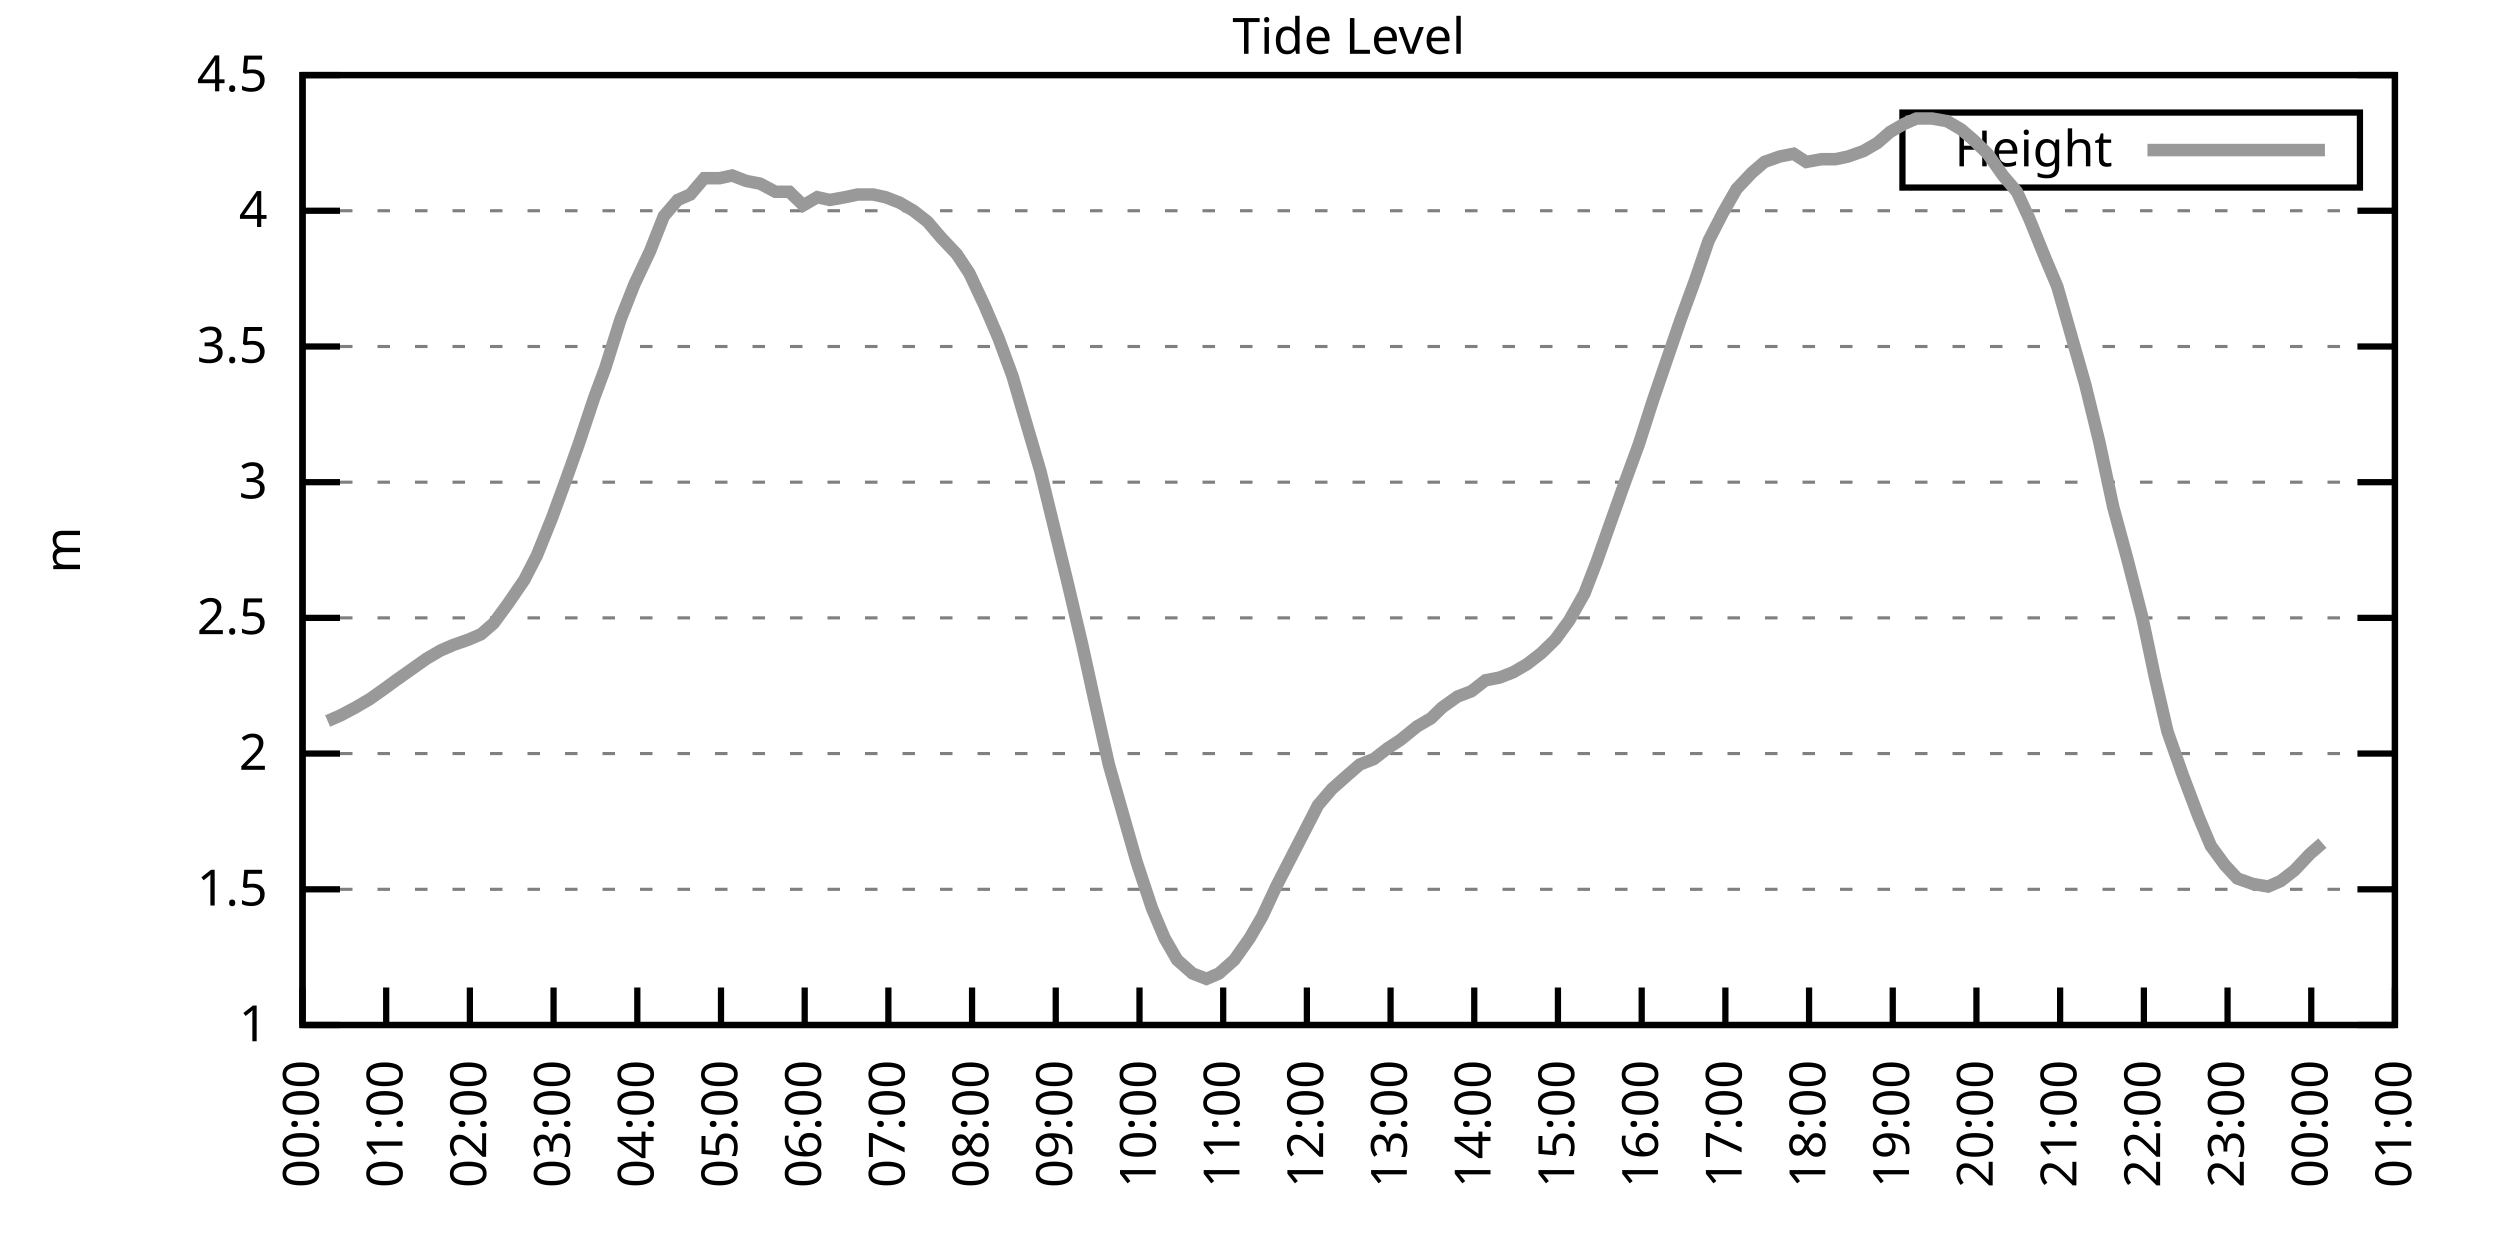
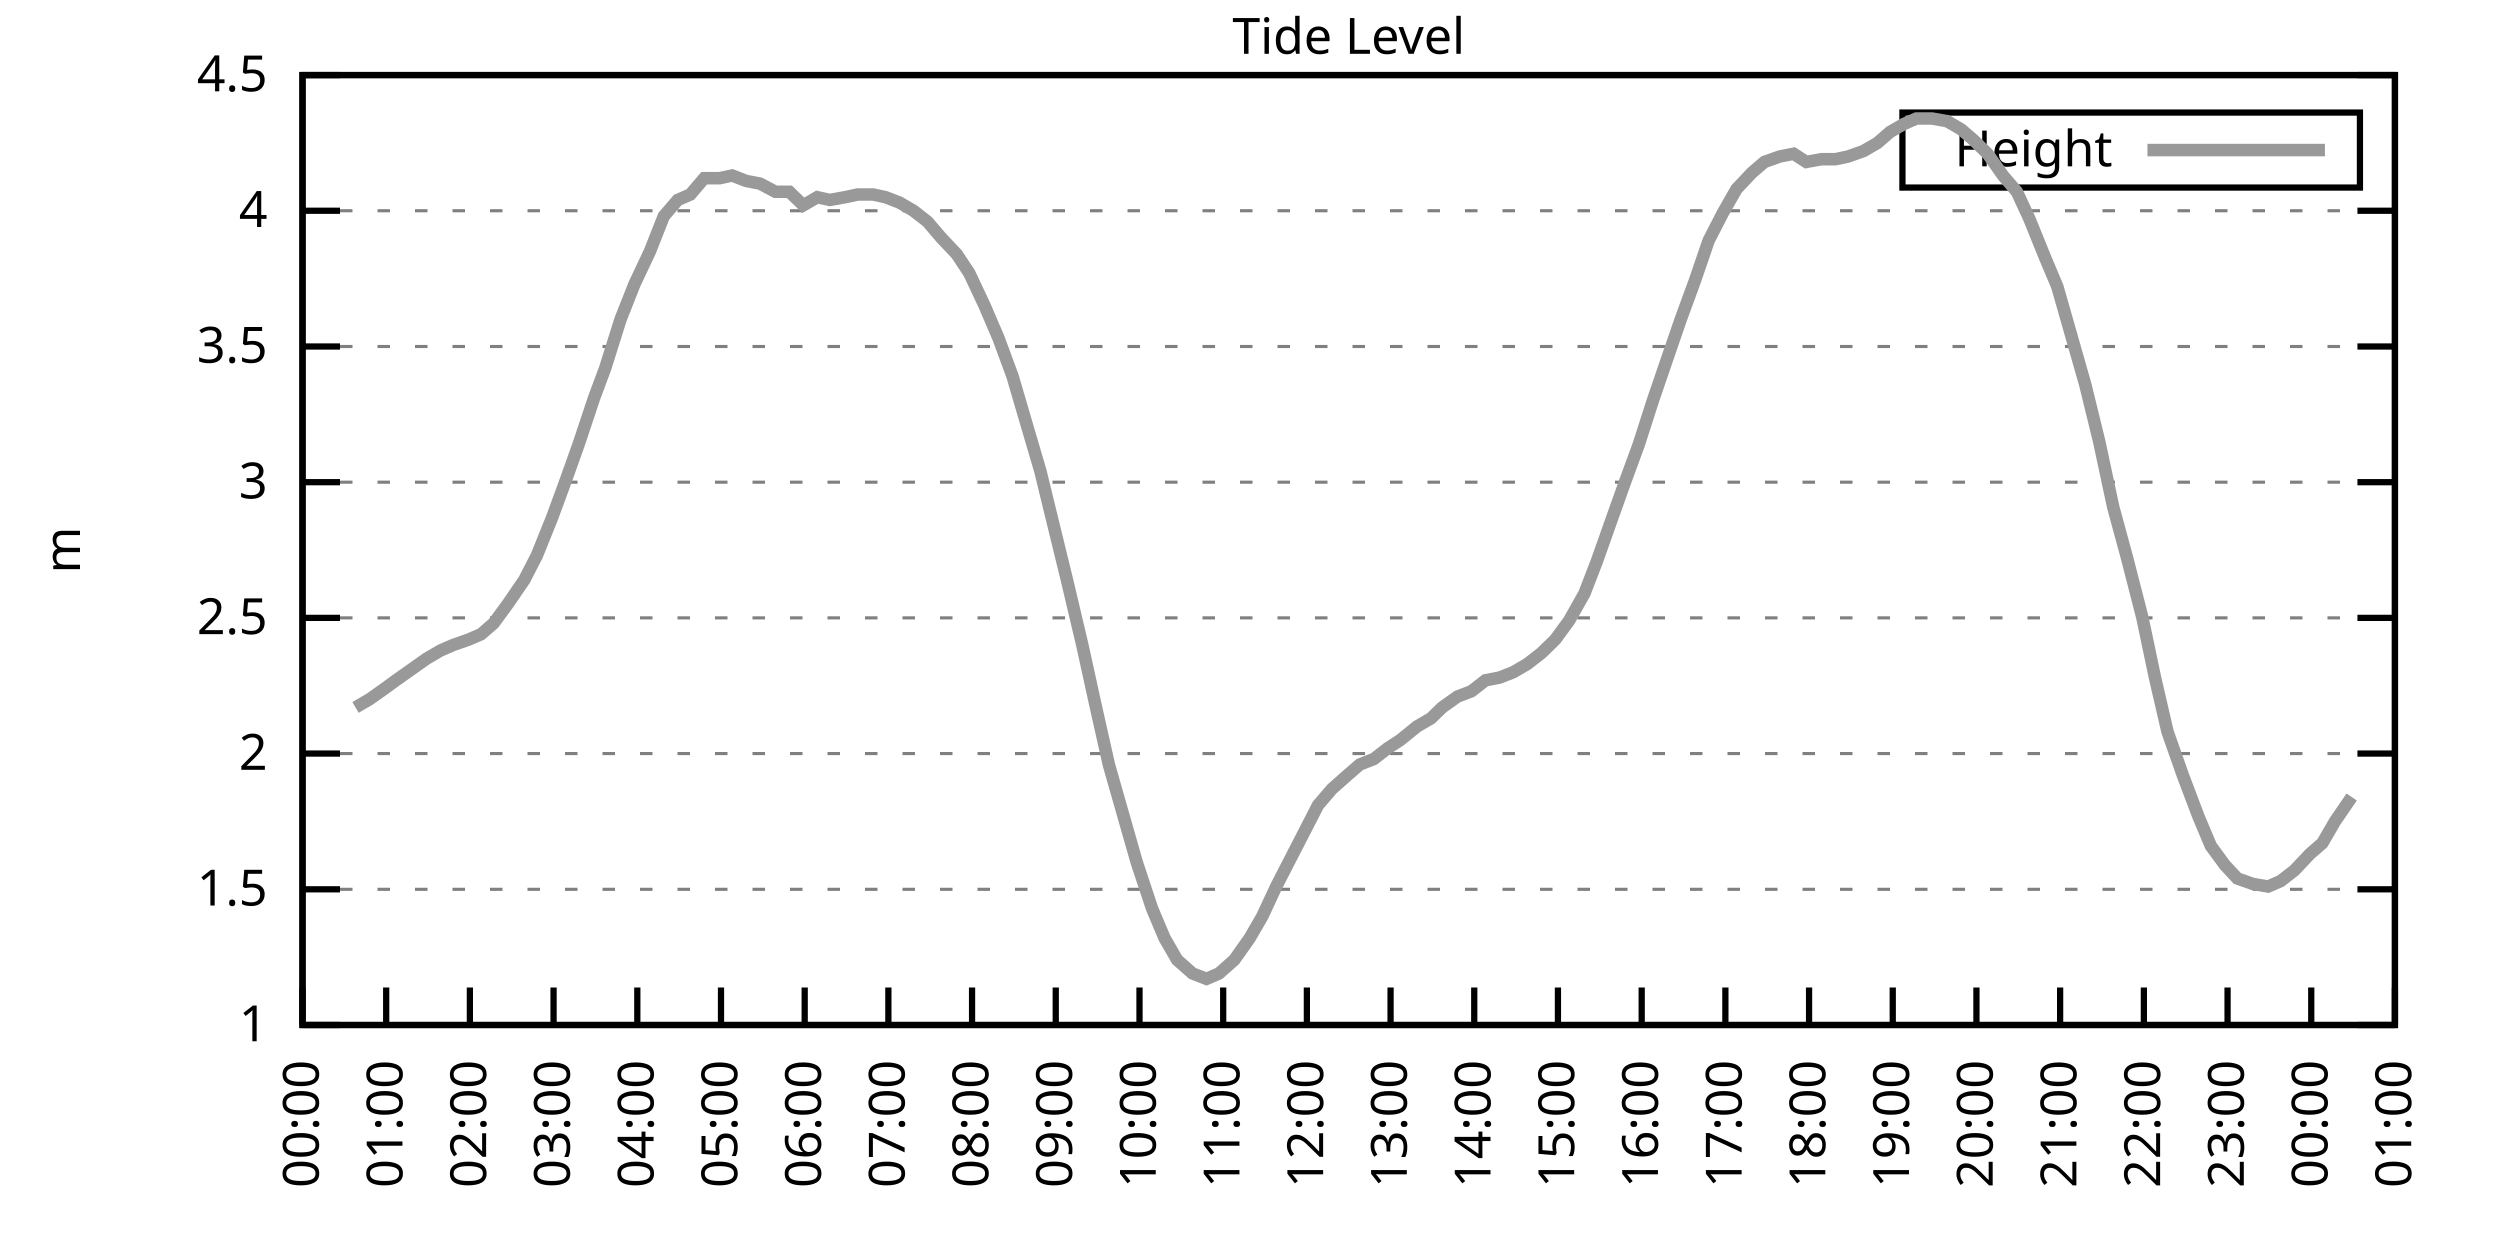
<svg xmlns="http://www.w3.org/2000/svg" xmlns:xlink="http://www.w3.org/1999/xlink" width="400" height="200" viewBox="0 0 400 200">
  <g id="gnuplot_canvas">
    <rect x="0" y="0" width="400" height="200" fill="none" />
    <defs>
      <circle id="gpDot" r="0.5" stroke-width="0.5" stroke="currentColor" />
      <path id="gpPt0" stroke-width="0.333" stroke="currentColor" d="M-1,0 h2 M0,-1 v2" />
      <path id="gpPt1" stroke-width="0.333" stroke="currentColor" d="M-1,-1 L1,1 M1,-1 L-1,1" />
      <path id="gpPt2" stroke-width="0.333" stroke="currentColor" d="M-1,0 L1,0 M0,-1 L0,1 M-1,-1 L1,1 M-1,1 L1,-1" />
      <rect id="gpPt3" stroke-width="0.333" stroke="currentColor" x="-1" y="-1" width="2" height="2" />
      <rect id="gpPt4" stroke-width="0.333" stroke="currentColor" fill="currentColor" x="-1" y="-1" width="2" height="2" />
      <circle id="gpPt5" stroke-width="0.333" stroke="currentColor" cx="0" cy="0" r="1" />
      <use xlink:href="#gpPt5" id="gpPt6" fill="currentColor" stroke="none" />
      <path id="gpPt7" stroke-width="0.333" stroke="currentColor" d="M0,-1.33 L-1.33,0.67 L1.33,0.67 z" />
      <use xlink:href="#gpPt7" id="gpPt8" fill="currentColor" stroke="none" />
      <use xlink:href="#gpPt7" id="gpPt9" stroke="currentColor" transform="rotate(180)" />
      <use xlink:href="#gpPt9" id="gpPt10" fill="currentColor" stroke="none" />
      <use xlink:href="#gpPt3" id="gpPt11" stroke="currentColor" transform="rotate(45)" />
      <use xlink:href="#gpPt11" id="gpPt12" fill="currentColor" stroke="none" />
      <path id="gpPt13" stroke-width="0.333" stroke="currentColor" d="M0,1.330 L1.265,0.411 L0.782,-1.067 L-0.782,-1.076 L-1.265,0.411 z" />
      <use xlink:href="#gpPt13" id="gpPt14" fill="currentColor" stroke="none" />
      <filter id="textbox" filterUnits="objectBoundingBox" x="0" y="0" height="1" width="1">
        <feFlood flood-color="white" flood-opacity="1" result="bgnd" />
        <feComposite in="SourceGraphic" in2="bgnd" operator="atop" />
      </filter>
      <filter id="greybox" filterUnits="objectBoundingBox" x="0" y="0" height="1" width="1">
        <feFlood flood-color="lightgrey" flood-opacity="1" result="grey" />
        <feComposite in="SourceGraphic" in2="grey" operator="atop" />
      </filter>
    </defs>
    <g fill="none" color="white" stroke="currentColor" stroke-width="1.00" stroke-linecap="butt" stroke-linejoin="miter">
</g>
    <g fill="none" color="black" stroke="currentColor" stroke-width="1.00" stroke-linecap="butt" stroke-linejoin="miter">
      <g stroke="none" shape-rendering="crispEdges">
        <polygon fill="rgb(255, 255, 255)" points="48.40,164.00 383.18,164.00 383.18,12.02 48.40,12.02 " />
      </g>
    </g>
    <g fill="none" color="black" stroke="currentColor" stroke-width="1.00" stroke-linecap="butt" stroke-linejoin="miter">
</g>
    <g fill="none" color="black" stroke="black" stroke-width="0.50" stroke-linecap="butt" stroke-linejoin="miter">
</g>
    <g fill="none" color="gray" stroke="currentColor" stroke-width="0.50" stroke-linecap="butt" stroke-linejoin="miter">
      <path stroke="gray" stroke-dasharray="2,4" class="gridline" d="M48.40,164.00 L383.19,164.00  " />
    </g>
    <g fill="none" color="gray" stroke="gray" stroke-width="1.00" stroke-linecap="butt" stroke-linejoin="miter">
</g>
    <g fill="none" color="black" stroke="currentColor" stroke-width="1.00" stroke-linecap="butt" stroke-linejoin="miter">
      <path stroke="black" d="M48.40,164.00 L54.40,164.00 M383.19,164.00 L377.19,164.00  " />
      <g transform="translate(42.80,166.60)" stroke="none" fill="black" font-family="Sans" font-size="8.00" text-anchor="end">
        <text>
          <tspan font-family="Sans"> 1</tspan>
        </text>
      </g>
    </g>
    <g fill="none" color="black" stroke="currentColor" stroke-width="1.00" stroke-linecap="butt" stroke-linejoin="miter">
</g>
    <g fill="none" color="black" stroke="black" stroke-width="0.50" stroke-linecap="butt" stroke-linejoin="miter">
</g>
    <g fill="none" color="gray" stroke="currentColor" stroke-width="0.50" stroke-linecap="butt" stroke-linejoin="miter">
      <path stroke="gray" stroke-dasharray="2,4" class="gridline" d="M48.40,142.29 L383.19,142.29  " />
    </g>
    <g fill="none" color="gray" stroke="gray" stroke-width="1.00" stroke-linecap="butt" stroke-linejoin="miter">
</g>
    <g fill="none" color="black" stroke="currentColor" stroke-width="1.00" stroke-linecap="butt" stroke-linejoin="miter">
      <path stroke="black" d="M48.40,142.29 L54.40,142.29 M383.19,142.29 L377.19,142.29  " />
      <g transform="translate(42.80,144.89)" stroke="none" fill="black" font-family="Sans" font-size="8.00" text-anchor="end">
        <text>
          <tspan font-family="Sans"> 1.5</tspan>
        </text>
      </g>
    </g>
    <g fill="none" color="black" stroke="currentColor" stroke-width="1.00" stroke-linecap="butt" stroke-linejoin="miter">
</g>
    <g fill="none" color="black" stroke="black" stroke-width="0.50" stroke-linecap="butt" stroke-linejoin="miter">
</g>
    <g fill="none" color="gray" stroke="currentColor" stroke-width="0.50" stroke-linecap="butt" stroke-linejoin="miter">
      <path stroke="gray" stroke-dasharray="2,4" class="gridline" d="M48.40,120.57 L383.19,120.57  " />
    </g>
    <g fill="none" color="gray" stroke="gray" stroke-width="1.00" stroke-linecap="butt" stroke-linejoin="miter">
</g>
    <g fill="none" color="black" stroke="currentColor" stroke-width="1.00" stroke-linecap="butt" stroke-linejoin="miter">
      <path stroke="black" d="M48.40,120.57 L54.40,120.57 M383.19,120.57 L377.19,120.57  " />
      <g transform="translate(42.80,123.17)" stroke="none" fill="black" font-family="Sans" font-size="8.00" text-anchor="end">
        <text>
          <tspan font-family="Sans"> 2</tspan>
        </text>
      </g>
    </g>
    <g fill="none" color="black" stroke="currentColor" stroke-width="1.00" stroke-linecap="butt" stroke-linejoin="miter">
</g>
    <g fill="none" color="black" stroke="black" stroke-width="0.50" stroke-linecap="butt" stroke-linejoin="miter">
</g>
    <g fill="none" color="gray" stroke="currentColor" stroke-width="0.50" stroke-linecap="butt" stroke-linejoin="miter">
      <path stroke="gray" stroke-dasharray="2,4" class="gridline" d="M48.40,98.86 L383.19,98.86  " />
    </g>
    <g fill="none" color="gray" stroke="gray" stroke-width="1.00" stroke-linecap="butt" stroke-linejoin="miter">
</g>
    <g fill="none" color="black" stroke="currentColor" stroke-width="1.00" stroke-linecap="butt" stroke-linejoin="miter">
      <path stroke="black" d="M48.40,98.86 L54.40,98.86 M383.19,98.86 L377.19,98.86  " />
      <g transform="translate(42.80,101.46)" stroke="none" fill="black" font-family="Sans" font-size="8.00" text-anchor="end">
        <text>
          <tspan font-family="Sans"> 2.5</tspan>
        </text>
      </g>
    </g>
    <g fill="none" color="black" stroke="currentColor" stroke-width="1.00" stroke-linecap="butt" stroke-linejoin="miter">
</g>
    <g fill="none" color="black" stroke="black" stroke-width="0.50" stroke-linecap="butt" stroke-linejoin="miter">
</g>
    <g fill="none" color="gray" stroke="currentColor" stroke-width="0.50" stroke-linecap="butt" stroke-linejoin="miter">
      <path stroke="gray" stroke-dasharray="2,4" class="gridline" d="M48.40,77.15 L383.19,77.15  " />
    </g>
    <g fill="none" color="gray" stroke="gray" stroke-width="1.00" stroke-linecap="butt" stroke-linejoin="miter">
</g>
    <g fill="none" color="black" stroke="currentColor" stroke-width="1.00" stroke-linecap="butt" stroke-linejoin="miter">
      <path stroke="black" d="M48.40,77.15 L54.40,77.15 M383.19,77.15 L377.19,77.15  " />
      <g transform="translate(42.80,79.75)" stroke="none" fill="black" font-family="Sans" font-size="8.00" text-anchor="end">
        <text>
          <tspan font-family="Sans"> 3</tspan>
        </text>
      </g>
    </g>
    <g fill="none" color="black" stroke="currentColor" stroke-width="1.00" stroke-linecap="butt" stroke-linejoin="miter">
</g>
    <g fill="none" color="black" stroke="black" stroke-width="0.50" stroke-linecap="butt" stroke-linejoin="miter">
</g>
    <g fill="none" color="gray" stroke="currentColor" stroke-width="0.50" stroke-linecap="butt" stroke-linejoin="miter">
      <path stroke="gray" stroke-dasharray="2,4" class="gridline" d="M48.40,55.44 L383.19,55.44  " />
    </g>
    <g fill="none" color="gray" stroke="gray" stroke-width="1.00" stroke-linecap="butt" stroke-linejoin="miter">
</g>
    <g fill="none" color="black" stroke="currentColor" stroke-width="1.00" stroke-linecap="butt" stroke-linejoin="miter">
      <path stroke="black" d="M48.40,55.44 L54.40,55.44 M383.19,55.44 L377.19,55.44  " />
      <g transform="translate(42.80,58.04)" stroke="none" fill="black" font-family="Sans" font-size="8.00" text-anchor="end">
        <text>
          <tspan font-family="Sans"> 3.5</tspan>
        </text>
      </g>
    </g>
    <g fill="none" color="black" stroke="currentColor" stroke-width="1.00" stroke-linecap="butt" stroke-linejoin="miter">
</g>
    <g fill="none" color="black" stroke="black" stroke-width="0.50" stroke-linecap="butt" stroke-linejoin="miter">
</g>
    <g fill="none" color="gray" stroke="currentColor" stroke-width="0.50" stroke-linecap="butt" stroke-linejoin="miter">
      <path stroke="gray" stroke-dasharray="2,4" class="gridline" d="M48.40,33.72 L383.19,33.72  " />
    </g>
    <g fill="none" color="gray" stroke="gray" stroke-width="1.00" stroke-linecap="butt" stroke-linejoin="miter">
</g>
    <g fill="none" color="black" stroke="currentColor" stroke-width="1.00" stroke-linecap="butt" stroke-linejoin="miter">
      <path stroke="black" d="M48.40,33.72 L54.40,33.72 M383.19,33.72 L377.19,33.72  " />
      <g transform="translate(42.80,36.32)" stroke="none" fill="black" font-family="Sans" font-size="8.00" text-anchor="end">
        <text>
          <tspan font-family="Sans"> 4</tspan>
        </text>
      </g>
    </g>
    <g fill="none" color="black" stroke="currentColor" stroke-width="1.00" stroke-linecap="butt" stroke-linejoin="miter">
</g>
    <g fill="none" color="black" stroke="black" stroke-width="0.50" stroke-linecap="butt" stroke-linejoin="miter">
</g>
    <g fill="none" color="gray" stroke="currentColor" stroke-width="0.50" stroke-linecap="butt" stroke-linejoin="miter">
      <path stroke="gray" stroke-dasharray="2,4" class="gridline" d="M48.40,12.01 L383.19,12.01  " />
    </g>
    <g fill="none" color="gray" stroke="gray" stroke-width="1.00" stroke-linecap="butt" stroke-linejoin="miter">
</g>
    <g fill="none" color="black" stroke="currentColor" stroke-width="1.00" stroke-linecap="butt" stroke-linejoin="miter">
      <path stroke="black" d="M48.40,12.01 L54.40,12.01 M383.19,12.01 L377.19,12.01  " />
      <g transform="translate(42.80,14.61)" stroke="none" fill="black" font-family="Sans" font-size="8.00" text-anchor="end">
        <text>
          <tspan font-family="Sans"> 4.5</tspan>
        </text>
      </g>
    </g>
    <g fill="none" color="black" stroke="currentColor" stroke-width="1.00" stroke-linecap="butt" stroke-linejoin="miter">
      <path stroke="black" d="M48.40,164.00 L48.40,158.00  " />
      <g transform="translate(51.00,169.60) rotate(270.00)" stroke="none" fill="black" font-family="Sans" font-size="8.00" text-anchor="end">
        <text>
          <tspan font-family="Sans">00:00</tspan>
        </text>
      </g>
    </g>
    <g fill="none" color="black" stroke="currentColor" stroke-width="1.00" stroke-linecap="butt" stroke-linejoin="miter">
      <path stroke="black" d="M61.79,164.00 L61.79,158.00  " />
      <g transform="translate(64.39,169.60) rotate(270.00)" stroke="none" fill="black" font-family="Sans" font-size="8.00" text-anchor="end">
        <text>
          <tspan font-family="Sans">01:00</tspan>
        </text>
      </g>
    </g>
    <g fill="none" color="black" stroke="currentColor" stroke-width="1.00" stroke-linecap="butt" stroke-linejoin="miter">
      <path stroke="black" d="M75.18,164.00 L75.18,158.00  " />
      <g transform="translate(77.78,169.60) rotate(270.00)" stroke="none" fill="black" font-family="Sans" font-size="8.00" text-anchor="end">
        <text>
          <tspan font-family="Sans">02:00</tspan>
        </text>
      </g>
    </g>
    <g fill="none" color="black" stroke="currentColor" stroke-width="1.00" stroke-linecap="butt" stroke-linejoin="miter">
      <path stroke="black" d="M88.57,164.00 L88.57,158.00  " />
      <g transform="translate(91.17,169.60) rotate(270.00)" stroke="none" fill="black" font-family="Sans" font-size="8.00" text-anchor="end">
        <text>
          <tspan font-family="Sans">03:00</tspan>
        </text>
      </g>
    </g>
    <g fill="none" color="black" stroke="currentColor" stroke-width="1.00" stroke-linecap="butt" stroke-linejoin="miter">
      <path stroke="black" d="M101.97,164.00 L101.97,158.00  " />
      <g transform="translate(104.57,169.60) rotate(270.00)" stroke="none" fill="black" font-family="Sans" font-size="8.00" text-anchor="end">
        <text>
          <tspan font-family="Sans">04:00</tspan>
        </text>
      </g>
    </g>
    <g fill="none" color="black" stroke="currentColor" stroke-width="1.00" stroke-linecap="butt" stroke-linejoin="miter">
      <path stroke="black" d="M115.36,164.00 L115.36,158.00  " />
      <g transform="translate(117.96,169.60) rotate(270.00)" stroke="none" fill="black" font-family="Sans" font-size="8.00" text-anchor="end">
        <text>
          <tspan font-family="Sans">05:00</tspan>
        </text>
      </g>
    </g>
    <g fill="none" color="black" stroke="currentColor" stroke-width="1.00" stroke-linecap="butt" stroke-linejoin="miter">
      <path stroke="black" d="M128.75,164.00 L128.75,158.00  " />
      <g transform="translate(131.35,169.60) rotate(270.00)" stroke="none" fill="black" font-family="Sans" font-size="8.00" text-anchor="end">
        <text>
          <tspan font-family="Sans">06:00</tspan>
        </text>
      </g>
    </g>
    <g fill="none" color="black" stroke="currentColor" stroke-width="1.00" stroke-linecap="butt" stroke-linejoin="miter">
      <path stroke="black" d="M142.14,164.00 L142.14,158.00  " />
      <g transform="translate(144.74,169.60) rotate(270.00)" stroke="none" fill="black" font-family="Sans" font-size="8.00" text-anchor="end">
        <text>
          <tspan font-family="Sans">07:00</tspan>
        </text>
      </g>
    </g>
    <g fill="none" color="black" stroke="currentColor" stroke-width="1.00" stroke-linecap="butt" stroke-linejoin="miter">
      <path stroke="black" d="M155.53,164.00 L155.53,158.00  " />
      <g transform="translate(158.13,169.60) rotate(270.00)" stroke="none" fill="black" font-family="Sans" font-size="8.00" text-anchor="end">
        <text>
          <tspan font-family="Sans">08:00</tspan>
        </text>
      </g>
    </g>
    <g fill="none" color="black" stroke="currentColor" stroke-width="1.00" stroke-linecap="butt" stroke-linejoin="miter">
      <path stroke="black" d="M168.92,164.00 L168.92,158.00  " />
      <g transform="translate(171.52,169.60) rotate(270.00)" stroke="none" fill="black" font-family="Sans" font-size="8.00" text-anchor="end">
        <text>
          <tspan font-family="Sans">09:00</tspan>
        </text>
      </g>
    </g>
    <g fill="none" color="black" stroke="currentColor" stroke-width="1.00" stroke-linecap="butt" stroke-linejoin="miter">
      <path stroke="black" d="M182.32,164.00 L182.32,158.00  " />
      <g transform="translate(184.92,169.60) rotate(270.00)" stroke="none" fill="black" font-family="Sans" font-size="8.00" text-anchor="end">
        <text>
          <tspan font-family="Sans">10:00</tspan>
        </text>
      </g>
    </g>
    <g fill="none" color="black" stroke="currentColor" stroke-width="1.00" stroke-linecap="butt" stroke-linejoin="miter">
      <path stroke="black" d="M195.71,164.00 L195.71,158.00  " />
      <g transform="translate(198.31,169.60) rotate(270.00)" stroke="none" fill="black" font-family="Sans" font-size="8.00" text-anchor="end">
        <text>
          <tspan font-family="Sans">11:00</tspan>
        </text>
      </g>
    </g>
    <g fill="none" color="black" stroke="currentColor" stroke-width="1.00" stroke-linecap="butt" stroke-linejoin="miter">
      <path stroke="black" d="M209.10,164.00 L209.10,158.00  " />
      <g transform="translate(211.70,169.60) rotate(270.00)" stroke="none" fill="black" font-family="Sans" font-size="8.00" text-anchor="end">
        <text>
          <tspan font-family="Sans">12:00</tspan>
        </text>
      </g>
    </g>
    <g fill="none" color="black" stroke="currentColor" stroke-width="1.00" stroke-linecap="butt" stroke-linejoin="miter">
      <path stroke="black" d="M222.49,164.00 L222.49,158.00  " />
      <g transform="translate(225.09,169.60) rotate(270.00)" stroke="none" fill="black" font-family="Sans" font-size="8.00" text-anchor="end">
        <text>
          <tspan font-family="Sans">13:00</tspan>
        </text>
      </g>
    </g>
    <g fill="none" color="black" stroke="currentColor" stroke-width="1.00" stroke-linecap="butt" stroke-linejoin="miter">
      <path stroke="black" d="M235.88,164.00 L235.88,158.00  " />
      <g transform="translate(238.48,169.60) rotate(270.00)" stroke="none" fill="black" font-family="Sans" font-size="8.00" text-anchor="end">
        <text>
          <tspan font-family="Sans">14:00</tspan>
        </text>
      </g>
    </g>
    <g fill="none" color="black" stroke="currentColor" stroke-width="1.00" stroke-linecap="butt" stroke-linejoin="miter">
      <path stroke="black" d="M249.27,164.00 L249.27,158.00  " />
      <g transform="translate(251.87,169.60) rotate(270.00)" stroke="none" fill="black" font-family="Sans" font-size="8.00" text-anchor="end">
        <text>
          <tspan font-family="Sans">15:00</tspan>
        </text>
      </g>
    </g>
    <g fill="none" color="black" stroke="currentColor" stroke-width="1.00" stroke-linecap="butt" stroke-linejoin="miter">
      <path stroke="black" d="M262.67,164.00 L262.67,158.00  " />
      <g transform="translate(265.27,169.60) rotate(270.00)" stroke="none" fill="black" font-family="Sans" font-size="8.00" text-anchor="end">
        <text>
          <tspan font-family="Sans">16:00</tspan>
        </text>
      </g>
    </g>
    <g fill="none" color="black" stroke="currentColor" stroke-width="1.00" stroke-linecap="butt" stroke-linejoin="miter">
      <path stroke="black" d="M276.06,164.00 L276.06,158.00  " />
      <g transform="translate(278.66,169.60) rotate(270.00)" stroke="none" fill="black" font-family="Sans" font-size="8.00" text-anchor="end">
        <text>
          <tspan font-family="Sans">17:00</tspan>
        </text>
      </g>
    </g>
    <g fill="none" color="black" stroke="currentColor" stroke-width="1.00" stroke-linecap="butt" stroke-linejoin="miter">
      <path stroke="black" d="M289.45,164.00 L289.45,158.00  " />
      <g transform="translate(292.05,169.60) rotate(270.00)" stroke="none" fill="black" font-family="Sans" font-size="8.00" text-anchor="end">
        <text>
          <tspan font-family="Sans">18:00</tspan>
        </text>
      </g>
    </g>
    <g fill="none" color="black" stroke="currentColor" stroke-width="1.00" stroke-linecap="butt" stroke-linejoin="miter">
      <path stroke="black" d="M302.84,164.00 L302.84,158.00  " />
      <g transform="translate(305.44,169.60) rotate(270.00)" stroke="none" fill="black" font-family="Sans" font-size="8.00" text-anchor="end">
        <text>
          <tspan font-family="Sans">19:00</tspan>
        </text>
      </g>
    </g>
    <g fill="none" color="black" stroke="currentColor" stroke-width="1.00" stroke-linecap="butt" stroke-linejoin="miter">
      <path stroke="black" d="M316.23,164.00 L316.23,158.00  " />
      <g transform="translate(318.83,169.60) rotate(270.00)" stroke="none" fill="black" font-family="Sans" font-size="8.00" text-anchor="end">
        <text>
          <tspan font-family="Sans">20:00</tspan>
        </text>
      </g>
    </g>
    <g fill="none" color="black" stroke="currentColor" stroke-width="1.00" stroke-linecap="butt" stroke-linejoin="miter">
      <path stroke="black" d="M329.62,164.00 L329.62,158.00  " />
      <g transform="translate(332.22,169.60) rotate(270.00)" stroke="none" fill="black" font-family="Sans" font-size="8.00" text-anchor="end">
        <text>
          <tspan font-family="Sans">21:00</tspan>
        </text>
      </g>
    </g>
    <g fill="none" color="black" stroke="currentColor" stroke-width="1.00" stroke-linecap="butt" stroke-linejoin="miter">
      <path stroke="black" d="M343.02,164.00 L343.02,158.00  " />
      <g transform="translate(345.62,169.60) rotate(270.00)" stroke="none" fill="black" font-family="Sans" font-size="8.00" text-anchor="end">
        <text>
          <tspan font-family="Sans">22:00</tspan>
        </text>
      </g>
    </g>
    <g fill="none" color="black" stroke="currentColor" stroke-width="1.00" stroke-linecap="butt" stroke-linejoin="miter">
      <path stroke="black" d="M356.41,164.00 L356.41,158.00  " />
      <g transform="translate(359.01,169.60) rotate(270.00)" stroke="none" fill="black" font-family="Sans" font-size="8.00" text-anchor="end">
        <text>
          <tspan font-family="Sans">23:00</tspan>
        </text>
      </g>
    </g>
    <g fill="none" color="black" stroke="currentColor" stroke-width="1.00" stroke-linecap="butt" stroke-linejoin="miter">
      <path stroke="black" d="M369.80,164.00 L369.80,158.00  " />
      <g transform="translate(372.40,169.60) rotate(270.00)" stroke="none" fill="black" font-family="Sans" font-size="8.00" text-anchor="end">
        <text>
          <tspan font-family="Sans">00:00</tspan>
        </text>
      </g>
    </g>
    <g fill="none" color="black" stroke="currentColor" stroke-width="1.00" stroke-linecap="butt" stroke-linejoin="miter">
      <path stroke="black" d="M383.19,164.00 L383.19,158.00  " />
      <g transform="translate(385.79,169.60) rotate(270.00)" stroke="none" fill="black" font-family="Sans" font-size="8.00" text-anchor="end">
        <text>
          <tspan font-family="Sans">01:00</tspan>
        </text>
      </g>
    </g>
    <g fill="none" color="black" stroke="currentColor" stroke-width="1.00" stroke-linecap="butt" stroke-linejoin="miter">
</g>
    <g fill="none" color="black" stroke="currentColor" stroke-width="1.00" stroke-linecap="butt" stroke-linejoin="miter">
      <path stroke="black" d="M48.40,12.01 L48.40,164.00 L383.19,164.00 L383.19,12.01 L48.40,12.01 Z  " />
    </g>
    <g fill="none" color="black" stroke="currentColor" stroke-width="1.00" stroke-linecap="butt" stroke-linejoin="miter">
</g>
    <g fill="none" color="black" stroke="currentColor" stroke-width="1.00" stroke-linecap="butt" stroke-linejoin="miter">
      <path stroke="black" d="M304.39,30.01 L304.39,18.01 L377.59,18.01 L377.59,30.01 L304.39,30.01 Z  " />
    </g>
    <g id="Tide_level_plot_1">
      <g fill="none" color="white" stroke="black" stroke-width="2.00" stroke-linecap="butt" stroke-linejoin="miter">
</g>
      <g fill="none" color="black" stroke="currentColor" stroke-width="2.00" stroke-linecap="butt" stroke-linejoin="miter">
        <g transform="translate(337.99,26.61)" stroke="none" fill="black" font-family="Sans" font-size="8.00" text-anchor="end">
          <text>
            <tspan font-family="Sans">Height</tspan>
          </text>
        </g>
      </g>
      <g fill="none" color="black" stroke="currentColor" stroke-width="2.00" stroke-linecap="butt" stroke-linejoin="miter">
-         <path stroke="rgb(153, 153, 153)" d="M343.59,24.01 L371.99,24.01 M52.42,115.36 L54.43,114.49 L56.88,113.19 L59.11,111.89 L61.57,110.15 L63.35,108.85   L65.81,107.11 L68.26,105.38 L70.50,104.07 L72.50,103.20 L74.96,102.34 L76.97,101.47 L78.98,99.73 L81.21,96.69   L83.89,92.78 L85.90,88.87 L88.35,82.79 L90.58,76.71 L92.59,71.07 L95.05,63.69 L96.83,58.91 L99.29,51.09   L101.52,45.45 L103.98,40.24 L106.21,34.59 L108.44,31.99 L110.45,31.12 L112.68,28.51 L115.13,28.51 L117.14,28.08   L119.38,28.95 L121.61,29.38 L124.06,30.68 L126.29,30.68 L128.53,32.85 L130.76,31.55 L132.77,31.99 L135.22,31.55   L137.23,31.12 L139.69,31.12 L141.69,31.55 L143.93,32.42 L146.16,33.72 L148.39,35.46 L150.62,38.07 L153.08,40.67   L155.09,43.71 L157.54,48.92 L159.77,54.13 L162.01,60.21 L163.79,66.29 L166.47,75.41 L168.48,83.66 L170.71,92.78   L173.17,103.20 L175.17,112.32 L177.41,122.31 L179.64,130.13 L181.87,137.94 L184.32,145.33 L186.33,150.10 L188.34,153.58   L190.80,155.75 L193.03,156.62 L195.04,155.75 L197.49,153.58 L199.95,150.10 L201.96,146.63 L204.19,141.85 L206.64,137.08   L208.88,132.73 L210.88,128.83 L213.12,126.22 L215.57,124.05 L217.58,122.31 L219.81,121.44 L222.04,119.71 L224.05,118.40   L226.73,116.23 L228.96,114.93 L230.75,113.19 L233.20,111.45 L235.44,110.59 L237.67,108.85 L239.90,108.42 L242.13,107.55   L244.36,106.24 L246.60,104.51 L248.83,102.34 L251.06,99.30 L253.51,94.95 L255.52,89.74 L257.98,82.79 L259.99,77.15   L262.22,71.07 L264.45,64.12 L266.68,57.61 L268.92,51.09 L271.15,45.01 L273.38,38.50 L275.61,34.16 L277.84,30.25   L280.30,27.64 L282.31,25.91 L284.76,25.04 L286.99,24.60 L289.00,25.91 L291.46,25.47 L293.69,25.47 L295.70,25.04   L298.15,24.17 L300.39,22.87 L302.39,21.13 L304.63,19.83 L306.63,18.96 L309.09,18.96 L311.54,19.39 L313.78,20.70   L315.79,22.43 L318.02,24.60 L320.47,28.08 L322.70,30.68 L324.71,35.03 L327.17,41.11 L329.18,45.88 L331.41,53.70   L333.64,61.52 L335.87,70.63 L338.10,81.06 L340.34,89.31 L342.79,98.86 L344.80,108.42 L346.81,117.10 L349.26,124.05   L351.72,130.56 L353.73,135.34 L355.96,138.38 L357.97,140.55 L360.42,141.42 L362.88,141.85 L364.89,140.98 L367.12,139.25   L369.58,136.64 L371.58,134.90  " />
+         <path stroke="rgb(153, 153, 153)" d="M343.59,24.01 L371.99,24.01 M56.88,113.19 L59.11,111.89 L61.57,110.15 L63.35,108.85 L65.81,107.11 L68.26,105.38   L70.50,104.07 L72.50,103.20 L74.96,102.34 L76.97,101.47 L78.98,99.73 L81.21,96.69 L83.89,92.78 L85.90,88.87   L88.35,82.79 L90.58,76.71 L92.59,71.07 L95.05,63.69 L96.83,58.91 L99.29,51.09 L101.52,45.45 L103.98,40.24   L106.21,34.59 L108.44,31.99 L110.45,31.12 L112.68,28.51 L115.13,28.51 L117.14,28.08 L119.38,28.95 L121.61,29.38   L124.06,30.68 L126.29,30.68 L128.53,32.85 L130.76,31.55 L132.77,31.99 L135.22,31.55 L137.23,31.12 L139.69,31.12   L141.69,31.55 L143.93,32.42 L146.16,33.72 L148.39,35.46 L150.62,38.07 L153.08,40.67 L155.09,43.71 L157.54,48.92   L159.77,54.13 L162.01,60.21 L163.79,66.29 L166.47,75.41 L168.48,83.66 L170.71,92.78 L173.17,103.20 L175.17,112.32   L177.41,122.31 L179.64,130.13 L181.87,137.94 L184.32,145.33 L186.33,150.10 L188.34,153.58 L190.80,155.75 L193.03,156.62   L195.04,155.75 L197.49,153.58 L199.95,150.10 L201.96,146.63 L204.19,141.85 L206.64,137.08 L208.88,132.73 L210.88,128.83   L213.12,126.22 L215.57,124.05 L217.58,122.31 L219.81,121.44 L222.04,119.71 L224.05,118.40 L226.73,116.23 L228.96,114.93   L230.75,113.19 L233.20,111.45 L235.44,110.59 L237.67,108.85 L239.90,108.42 L242.13,107.55 L244.36,106.24 L246.60,104.51   L248.83,102.34 L251.06,99.30 L253.51,94.95 L255.52,89.74 L257.98,82.79 L259.99,77.15 L262.22,71.07 L264.45,64.12   L266.68,57.61 L268.92,51.09 L271.15,45.01 L273.38,38.50 L275.61,34.16 L277.84,30.25 L280.30,27.64 L282.31,25.91   L284.76,25.04 L286.99,24.60 L289.00,25.91 L291.46,25.47 L293.69,25.47 L295.70,25.04 L298.15,24.17 L300.39,22.87   L302.39,21.13 L304.63,19.83 L306.63,18.96 L309.09,18.96 L311.54,19.39 L313.78,20.70 L315.79,22.43 L318.02,24.60   L320.47,28.08 L322.70,30.68 L324.71,35.03 L327.17,41.11 L329.18,45.88 L331.41,53.70 L333.64,61.52 L335.87,70.63   L338.10,81.06 L340.34,89.31 L342.79,98.86 L344.80,108.42 L346.81,117.10 L349.26,124.05 L351.72,130.56 L353.73,135.34   L355.96,138.38 L357.97,140.55 L360.42,141.42 L362.88,141.85 L364.89,140.98 L367.12,139.25 L369.58,136.64 L371.58,134.90   L373.59,131.43 L376.27,127.52  " />
      </g>
    </g>
    <g fill="none" color="black" stroke="currentColor" stroke-width="2.00" stroke-linecap="butt" stroke-linejoin="miter">
</g>
    <g fill="none" color="black" stroke="black" stroke-width="1.00" stroke-linecap="butt" stroke-linejoin="miter">
</g>
    <g fill="none" color="black" stroke="currentColor" stroke-width="1.00" stroke-linecap="butt" stroke-linejoin="miter">
      <path stroke="black" d="M48.40,12.01 L48.40,164.00 L383.19,164.00 L383.19,12.01 L48.40,12.01 Z  " />
      <g transform="translate(12.80,88.01) rotate(270.00)" stroke="none" fill="black" font-family="Sans" font-size="8.00" text-anchor="middle">
        <text>
          <tspan font-family="Sans">m</tspan>
        </text>
      </g>
    </g>
    <g fill="none" color="black" stroke="currentColor" stroke-width="1.00" stroke-linecap="butt" stroke-linejoin="miter">
</g>
    <g fill="none" color="black" stroke="currentColor" stroke-width="1.00" stroke-linecap="butt" stroke-linejoin="miter">
      <g transform="translate(215.79,8.61)" stroke="none" fill="black" font-family="Sans" font-size="8.00" text-anchor="middle">
        <text>
          <tspan font-family="Sans">Tide Level</tspan>
        </text>
      </g>
    </g>
    <g fill="none" color="black" stroke="currentColor" stroke-width="1.00" stroke-linecap="butt" stroke-linejoin="miter">
</g>
  </g>
</svg>
